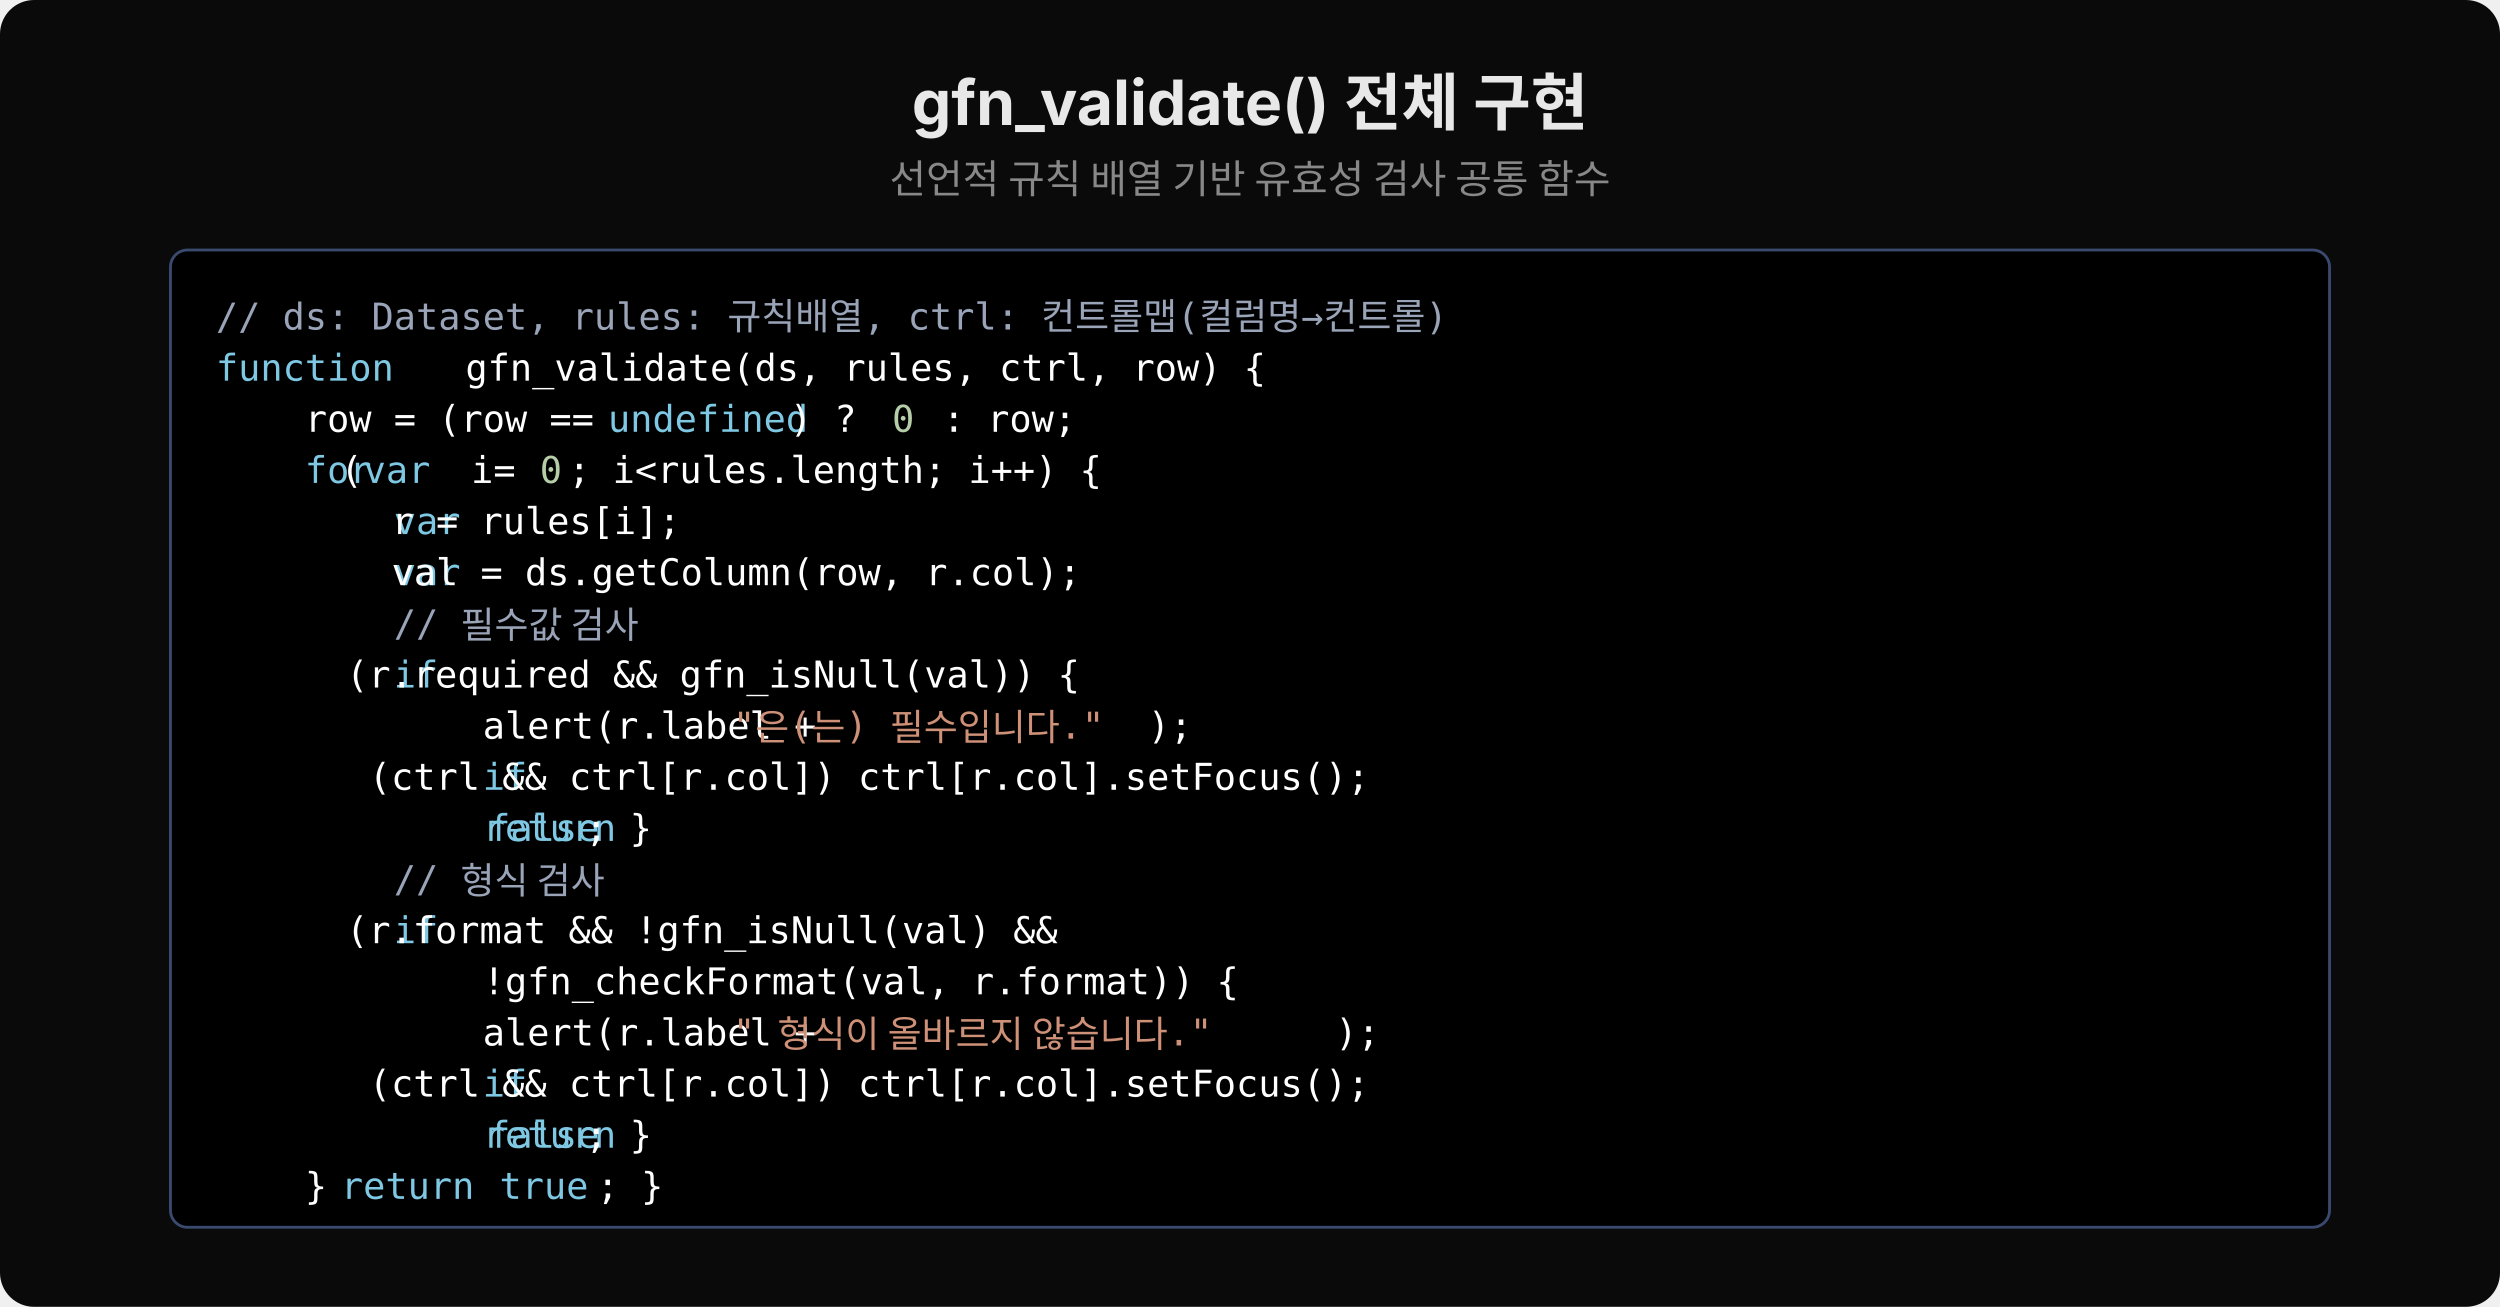
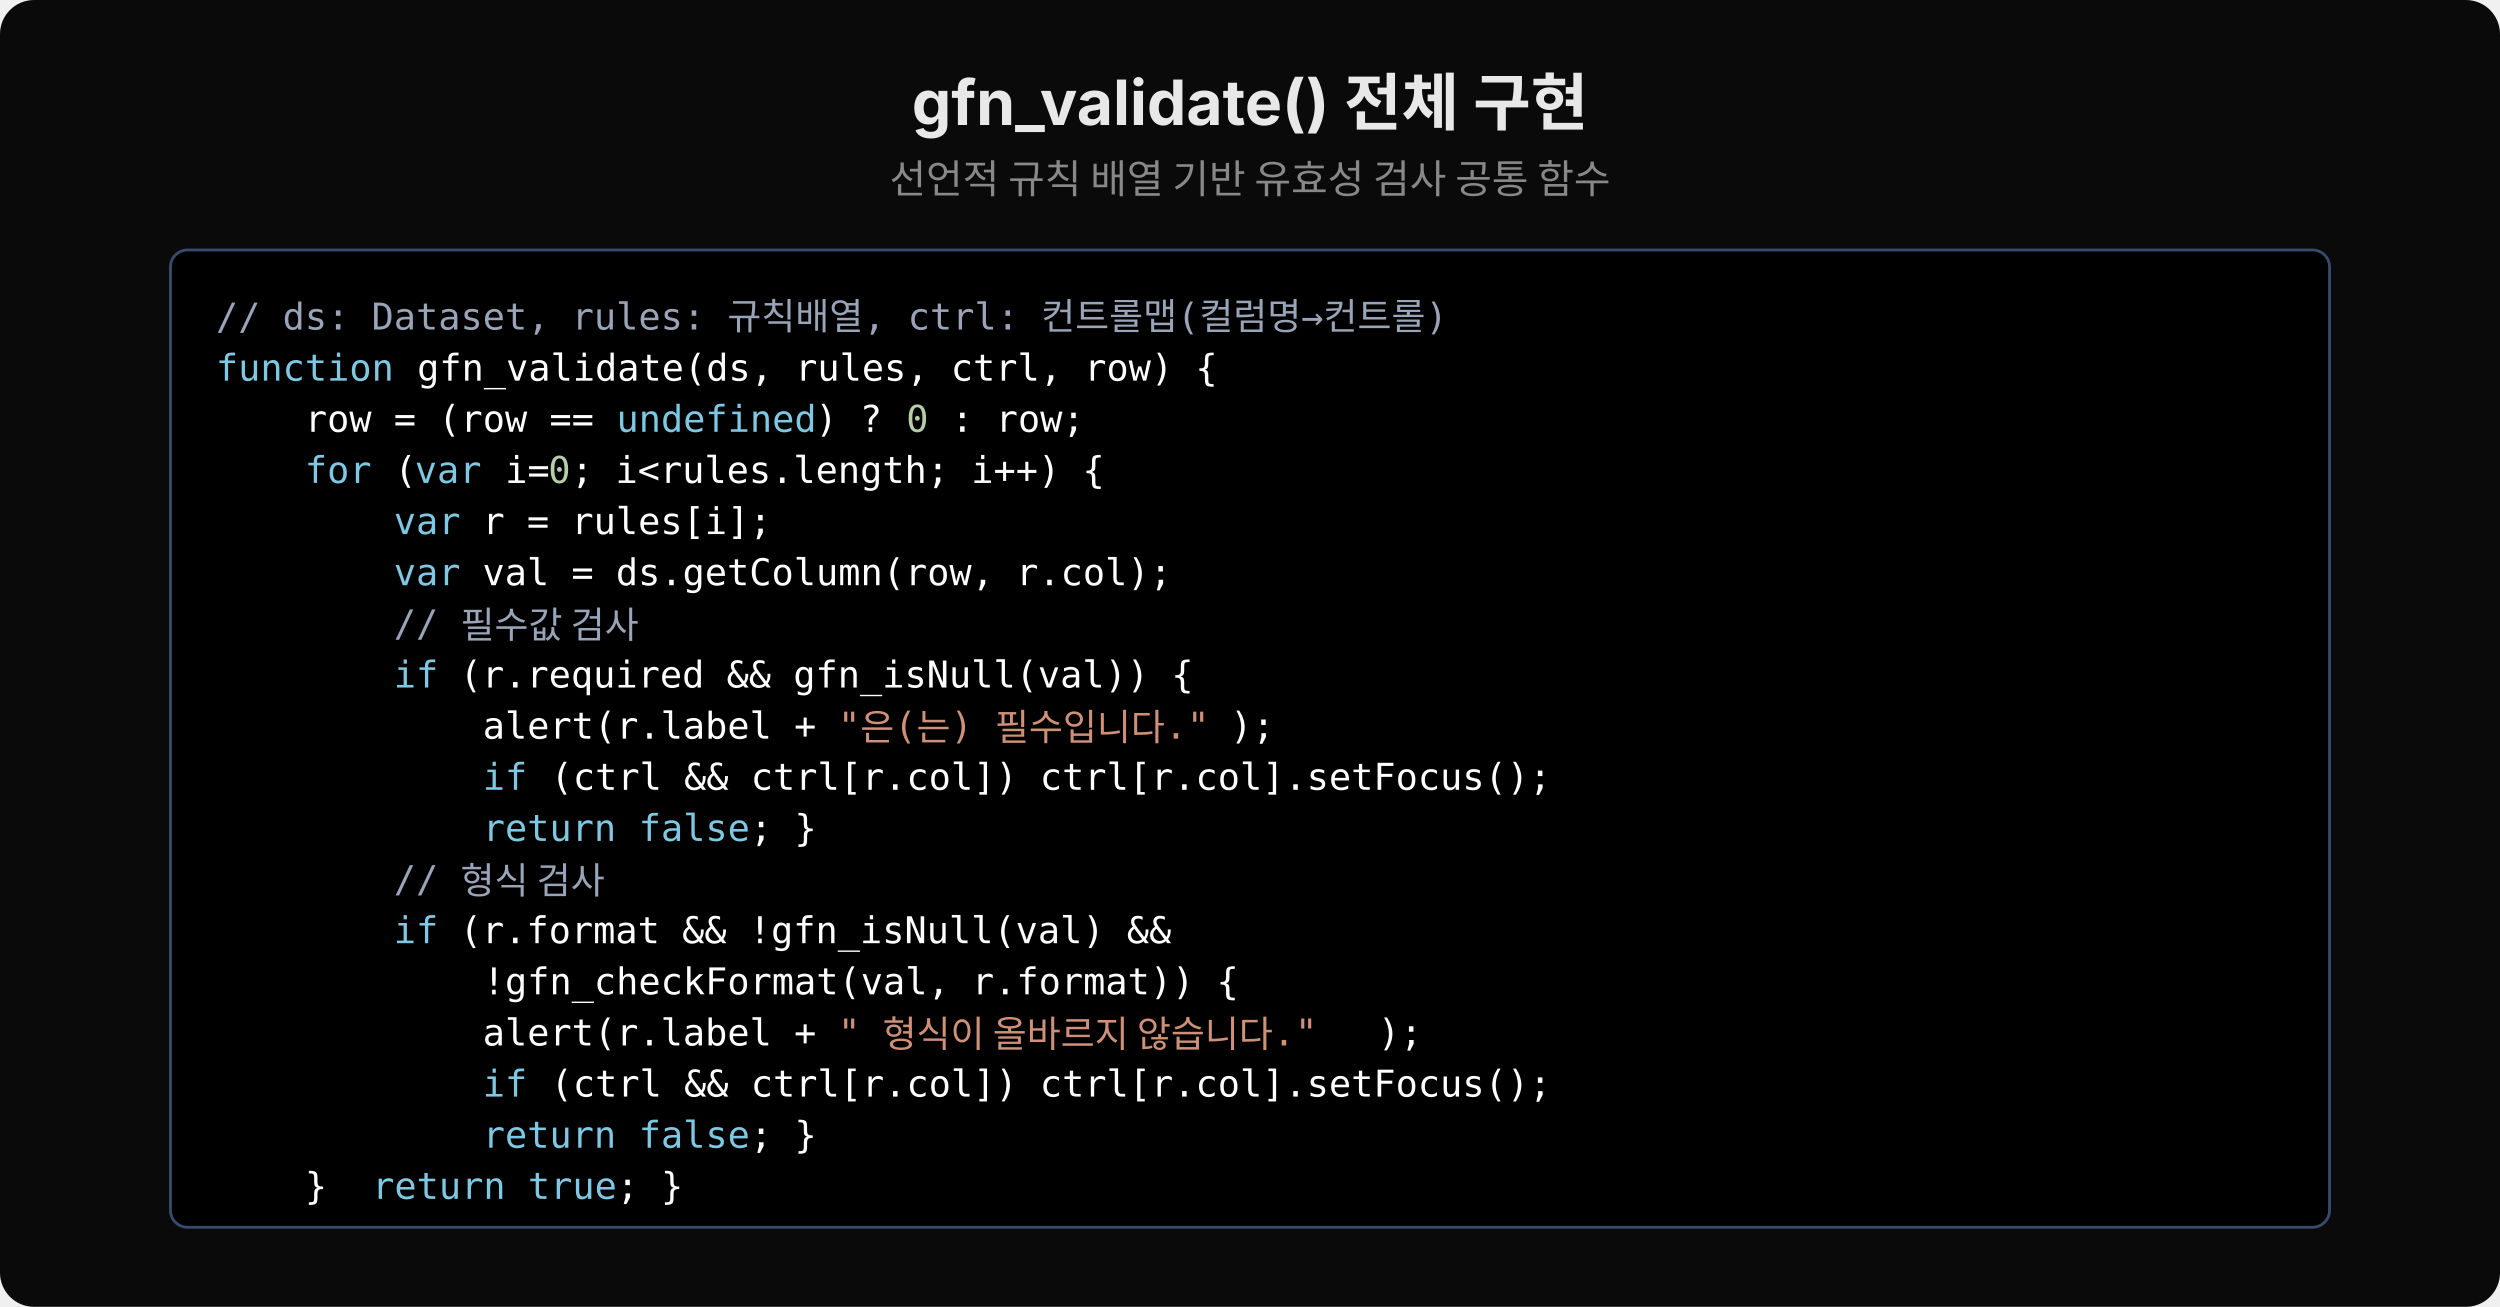
<svg xmlns="http://www.w3.org/2000/svg" viewBox="0 0 880 460" width="880" height="460">
  <rect width="880" height="460" fill="#0a0a0a" rx="12" />
  <text x="440" y="44" font-family="'Wanted Sans Variable','Wanted Sans',-apple-system,sans-serif" font-size="22" font-weight="700" fill="#e8e8e8" text-anchor="middle">gfn_validate() 전체 구현</text>
  <text x="440" y="68" font-family="'Wanted Sans Variable','Wanted Sans',-apple-system,sans-serif" font-size="14" font-weight="400" fill="#888" text-anchor="middle">선언적 규칙 배열 기반 유효성 검사 공통 함수</text>
  <rect x="60" y="88" width="760" height="344" fill="#000000" rx="6" stroke="#3a4a6e" stroke-width="1" />
  <text x="76" y="116" xml:space="preserve" font-family="'JetBrains Mono','Menlo','Consolas',monospace" font-size="13" fill="#9aa4b8">// ds: Dataset, rules: 규칙배열, ctrl: 컨트롤맵(컬럼명→컨트롤)</text>
  <text x="76" y="134" xml:space="preserve" font-family="'JetBrains Mono','Menlo','Consolas',monospace" font-size="13" fill="#7ec8e3">function</text>
-   <text x="156" y="134" xml:space="preserve" font-family="'JetBrains Mono','Menlo','Consolas',monospace" font-size="13" fill="#ffffff"> gfn_validate(ds, rules, ctrl, row) {</text>
+   <text x="139" y="134" xml:space="preserve" font-family="'JetBrains Mono','Menlo','Consolas',monospace" font-size="13" fill="#ffffff"> gfn_validate(ds, rules, ctrl, row) {</text>
  <text x="76" y="152" xml:space="preserve" font-family="'JetBrains Mono','Menlo','Consolas',monospace" font-size="13" fill="#ffffff">    row = (row == </text>
-   <text x="214" y="152" xml:space="preserve" font-family="'JetBrains Mono','Menlo','Consolas',monospace" font-size="13" fill="#7ec8e3">undefined</text>
-   <text x="278" y="152" xml:space="preserve" font-family="'JetBrains Mono','Menlo','Consolas',monospace" font-size="13" fill="#ffffff">) ? </text>
-   <text x="314" y="152" xml:space="preserve" font-family="'JetBrains Mono','Menlo','Consolas',monospace" font-size="13" fill="#b5cea8">0</text>
-   <text x="324" y="152" xml:space="preserve" font-family="'JetBrains Mono','Menlo','Consolas',monospace" font-size="13" fill="#ffffff"> : row;</text>
+   <text x="217" y="152" xml:space="preserve" font-family="'JetBrains Mono','Menlo','Consolas',monospace" font-size="13" fill="#7ec8e3">undefined</text>
+   <text x="287" y="152" xml:space="preserve" font-family="'JetBrains Mono','Menlo','Consolas',monospace" font-size="13" fill="#ffffff">) ? </text>
+   <text x="319" y="152" xml:space="preserve" font-family="'JetBrains Mono','Menlo','Consolas',monospace" font-size="13" fill="#b5cea8">0</text>
+   <text x="327" y="152" xml:space="preserve" font-family="'JetBrains Mono','Menlo','Consolas',monospace" font-size="13" fill="#ffffff"> : row;</text>
  <text x="76" y="170" xml:space="preserve" font-family="'JetBrains Mono','Menlo','Consolas',monospace" font-size="13" fill="#7ec8e3">    for</text>
-   <text x="112" y="170" xml:space="preserve" font-family="'JetBrains Mono','Menlo','Consolas',monospace" font-size="13" fill="#ffffff"> (</text>
-   <text x="128" y="170" xml:space="preserve" font-family="'JetBrains Mono','Menlo','Consolas',monospace" font-size="13" fill="#7ec8e3">var</text>
-   <text x="158" y="170" xml:space="preserve" font-family="'JetBrains Mono','Menlo','Consolas',monospace" font-size="13" fill="#ffffff"> i=</text>
-   <text x="190" y="170" xml:space="preserve" font-family="'JetBrains Mono','Menlo','Consolas',monospace" font-size="13" fill="#b5cea8">0</text>
-   <text x="200" y="170" xml:space="preserve" font-family="'JetBrains Mono','Menlo','Consolas',monospace" font-size="13" fill="#ffffff">; i&lt;rules.length; i++) {</text>
+   <text x="131" y="170" xml:space="preserve" font-family="'JetBrains Mono','Menlo','Consolas',monospace" font-size="13" fill="#ffffff"> (</text>
+   <text x="146" y="170" xml:space="preserve" font-family="'JetBrains Mono','Menlo','Consolas',monospace" font-size="13" fill="#7ec8e3">var</text>
+   <text x="170" y="170" xml:space="preserve" font-family="'JetBrains Mono','Menlo','Consolas',monospace" font-size="13" fill="#ffffff"> i=</text>
+   <text x="193" y="170" xml:space="preserve" font-family="'JetBrains Mono','Menlo','Consolas',monospace" font-size="13" fill="#b5cea8">0</text>
+   <text x="201" y="170" xml:space="preserve" font-family="'JetBrains Mono','Menlo','Consolas',monospace" font-size="13" fill="#ffffff">; i&lt;rules.length; i++) {</text>
  <text x="76" y="188" xml:space="preserve" font-family="'JetBrains Mono','Menlo','Consolas',monospace" font-size="13" fill="#7ec8e3">        var</text>
-   <text x="130" y="188" xml:space="preserve" font-family="'JetBrains Mono','Menlo','Consolas',monospace" font-size="13" fill="#ffffff"> r = rules[i];</text>
+   <text x="162" y="188" xml:space="preserve" font-family="'JetBrains Mono','Menlo','Consolas',monospace" font-size="13" fill="#ffffff"> r = rules[i];</text>
  <text x="76" y="206" xml:space="preserve" font-family="'JetBrains Mono','Menlo','Consolas',monospace" font-size="13" fill="#7ec8e3">        var</text>
-   <text x="130" y="206" xml:space="preserve" font-family="'JetBrains Mono','Menlo','Consolas',monospace" font-size="13" fill="#ffffff"> val = ds.getColumn(row, r.col);</text>
+   <text x="162" y="206" xml:space="preserve" font-family="'JetBrains Mono','Menlo','Consolas',monospace" font-size="13" fill="#ffffff"> val = ds.getColumn(row, r.col);</text>
  <text x="76" y="224" xml:space="preserve" font-family="'JetBrains Mono','Menlo','Consolas',monospace" font-size="13" fill="#9aa4b8">        // 필수값 검사</text>
  <text x="76" y="242" xml:space="preserve" font-family="'JetBrains Mono','Menlo','Consolas',monospace" font-size="13" fill="#7ec8e3">        if</text>
-   <text x="114" y="242" xml:space="preserve" font-family="'JetBrains Mono','Menlo','Consolas',monospace" font-size="13" fill="#ffffff"> (r.required &amp;&amp; gfn_isNull(val)) {</text>
+   <text x="154" y="242" xml:space="preserve" font-family="'JetBrains Mono','Menlo','Consolas',monospace" font-size="13" fill="#ffffff"> (r.required &amp;&amp; gfn_isNull(val)) {</text>
  <text x="76" y="260" xml:space="preserve" font-family="'JetBrains Mono','Menlo','Consolas',monospace" font-size="13" fill="#ffffff">            alert(r.label + </text>
-   <text x="258" y="260" xml:space="preserve" font-family="'JetBrains Mono','Menlo','Consolas',monospace" font-size="13" fill="#ce9178">"은(는) 필수입니다."</text>
-   <text x="404" y="260" xml:space="preserve" font-family="'JetBrains Mono','Menlo','Consolas',monospace" font-size="13" fill="#ffffff">);</text>
+   <text x="295" y="260" xml:space="preserve" font-family="'JetBrains Mono','Menlo','Consolas',monospace" font-size="13" fill="#ce9178">"은(는) 필수입니다."</text>
+   <text x="433" y="260" xml:space="preserve" font-family="'JetBrains Mono','Menlo','Consolas',monospace" font-size="13" fill="#ffffff">);</text>
  <text x="76" y="278" xml:space="preserve" font-family="'JetBrains Mono','Menlo','Consolas',monospace" font-size="13" fill="#7ec8e3">            if</text>
-   <text x="122" y="278" xml:space="preserve" font-family="'JetBrains Mono','Menlo','Consolas',monospace" font-size="13" fill="#ffffff"> (ctrl &amp;&amp; ctrl[r.col]) ctrl[r.col].setFocus();</text>
+   <text x="186" y="278" xml:space="preserve" font-family="'JetBrains Mono','Menlo','Consolas',monospace" font-size="13" fill="#ffffff"> (ctrl &amp;&amp; ctrl[r.col]) ctrl[r.col].setFocus();</text>
  <text x="76" y="296" xml:space="preserve" font-family="'JetBrains Mono','Menlo','Consolas',monospace" font-size="13" fill="#7ec8e3">            return</text>
-   <text x="164" y="296" xml:space="preserve" font-family="'JetBrains Mono','Menlo','Consolas',monospace" font-size="13" fill="#7ec8e3"> false</text>
-   <text x="206" y="296" xml:space="preserve" font-family="'JetBrains Mono','Menlo','Consolas',monospace" font-size="13" fill="#ffffff">; }</text>
+   <text x="217" y="296" xml:space="preserve" font-family="'JetBrains Mono','Menlo','Consolas',monospace" font-size="13" fill="#7ec8e3"> false</text>
+   <text x="264" y="296" xml:space="preserve" font-family="'JetBrains Mono','Menlo','Consolas',monospace" font-size="13" fill="#ffffff">; }</text>
  <text x="76" y="314" xml:space="preserve" font-family="'JetBrains Mono','Menlo','Consolas',monospace" font-size="13" fill="#9aa4b8">        // 형식 검사</text>
  <text x="76" y="332" xml:space="preserve" font-family="'JetBrains Mono','Menlo','Consolas',monospace" font-size="13" fill="#7ec8e3">        if</text>
-   <text x="114" y="332" xml:space="preserve" font-family="'JetBrains Mono','Menlo','Consolas',monospace" font-size="13" fill="#ffffff"> (r.format &amp;&amp; !gfn_isNull(val) &amp;&amp;</text>
+   <text x="154" y="332" xml:space="preserve" font-family="'JetBrains Mono','Menlo','Consolas',monospace" font-size="13" fill="#ffffff"> (r.format &amp;&amp; !gfn_isNull(val) &amp;&amp;</text>
  <text x="76" y="350" xml:space="preserve" font-family="'JetBrains Mono','Menlo','Consolas',monospace" font-size="13" fill="#ffffff">            !gfn_checkFormat(val, r.format)) {</text>
  <text x="76" y="368" xml:space="preserve" font-family="'JetBrains Mono','Menlo','Consolas',monospace" font-size="13" fill="#ffffff">            alert(r.label + </text>
-   <text x="258" y="368" xml:space="preserve" font-family="'JetBrains Mono','Menlo','Consolas',monospace" font-size="13" fill="#ce9178">" 형식이 올바르지 않습니다."</text>
-   <text x="470" y="368" xml:space="preserve" font-family="'JetBrains Mono','Menlo','Consolas',monospace" font-size="13" fill="#ffffff">);</text>
+   <text x="295" y="368" xml:space="preserve" font-family="'JetBrains Mono','Menlo','Consolas',monospace" font-size="13" fill="#ce9178">" 형식이 올바르지 않습니다."</text>
+   <text x="485" y="368" xml:space="preserve" font-family="'JetBrains Mono','Menlo','Consolas',monospace" font-size="13" fill="#ffffff">);</text>
  <text x="76" y="386" xml:space="preserve" font-family="'JetBrains Mono','Menlo','Consolas',monospace" font-size="13" fill="#7ec8e3">            if</text>
-   <text x="122" y="386" xml:space="preserve" font-family="'JetBrains Mono','Menlo','Consolas',monospace" font-size="13" fill="#ffffff"> (ctrl &amp;&amp; ctrl[r.col]) ctrl[r.col].setFocus();</text>
+   <text x="186" y="386" xml:space="preserve" font-family="'JetBrains Mono','Menlo','Consolas',monospace" font-size="13" fill="#ffffff"> (ctrl &amp;&amp; ctrl[r.col]) ctrl[r.col].setFocus();</text>
  <text x="76" y="404" xml:space="preserve" font-family="'JetBrains Mono','Menlo','Consolas',monospace" font-size="13" fill="#7ec8e3">            return</text>
-   <text x="164" y="404" xml:space="preserve" font-family="'JetBrains Mono','Menlo','Consolas',monospace" font-size="13" fill="#7ec8e3"> false</text>
-   <text x="206" y="404" xml:space="preserve" font-family="'JetBrains Mono','Menlo','Consolas',monospace" font-size="13" fill="#ffffff">; }</text>
+   <text x="217" y="404" xml:space="preserve" font-family="'JetBrains Mono','Menlo','Consolas',monospace" font-size="13" fill="#7ec8e3"> false</text>
+   <text x="264" y="404" xml:space="preserve" font-family="'JetBrains Mono','Menlo','Consolas',monospace" font-size="13" fill="#ffffff">; }</text>
  <text x="76" y="422" xml:space="preserve" font-family="'JetBrains Mono','Menlo','Consolas',monospace" font-size="13" fill="#ffffff">    }  </text>
-   <text x="120" y="422" xml:space="preserve" font-family="'JetBrains Mono','Menlo','Consolas',monospace" font-size="13" fill="#7ec8e3">return</text>
-   <text x="168" y="422" xml:space="preserve" font-family="'JetBrains Mono','Menlo','Consolas',monospace" font-size="13" fill="#7ec8e3"> true</text>
-   <text x="210" y="422" xml:space="preserve" font-family="'JetBrains Mono','Menlo','Consolas',monospace" font-size="13" fill="#ffffff">; }</text>
+   <text x="131" y="422" xml:space="preserve" font-family="'JetBrains Mono','Menlo','Consolas',monospace" font-size="13" fill="#7ec8e3">return</text>
+   <text x="178" y="422" xml:space="preserve" font-family="'JetBrains Mono','Menlo','Consolas',monospace" font-size="13" fill="#7ec8e3"> true</text>
+   <text x="217" y="422" xml:space="preserve" font-family="'JetBrains Mono','Menlo','Consolas',monospace" font-size="13" fill="#ffffff">; }</text>
</svg>
